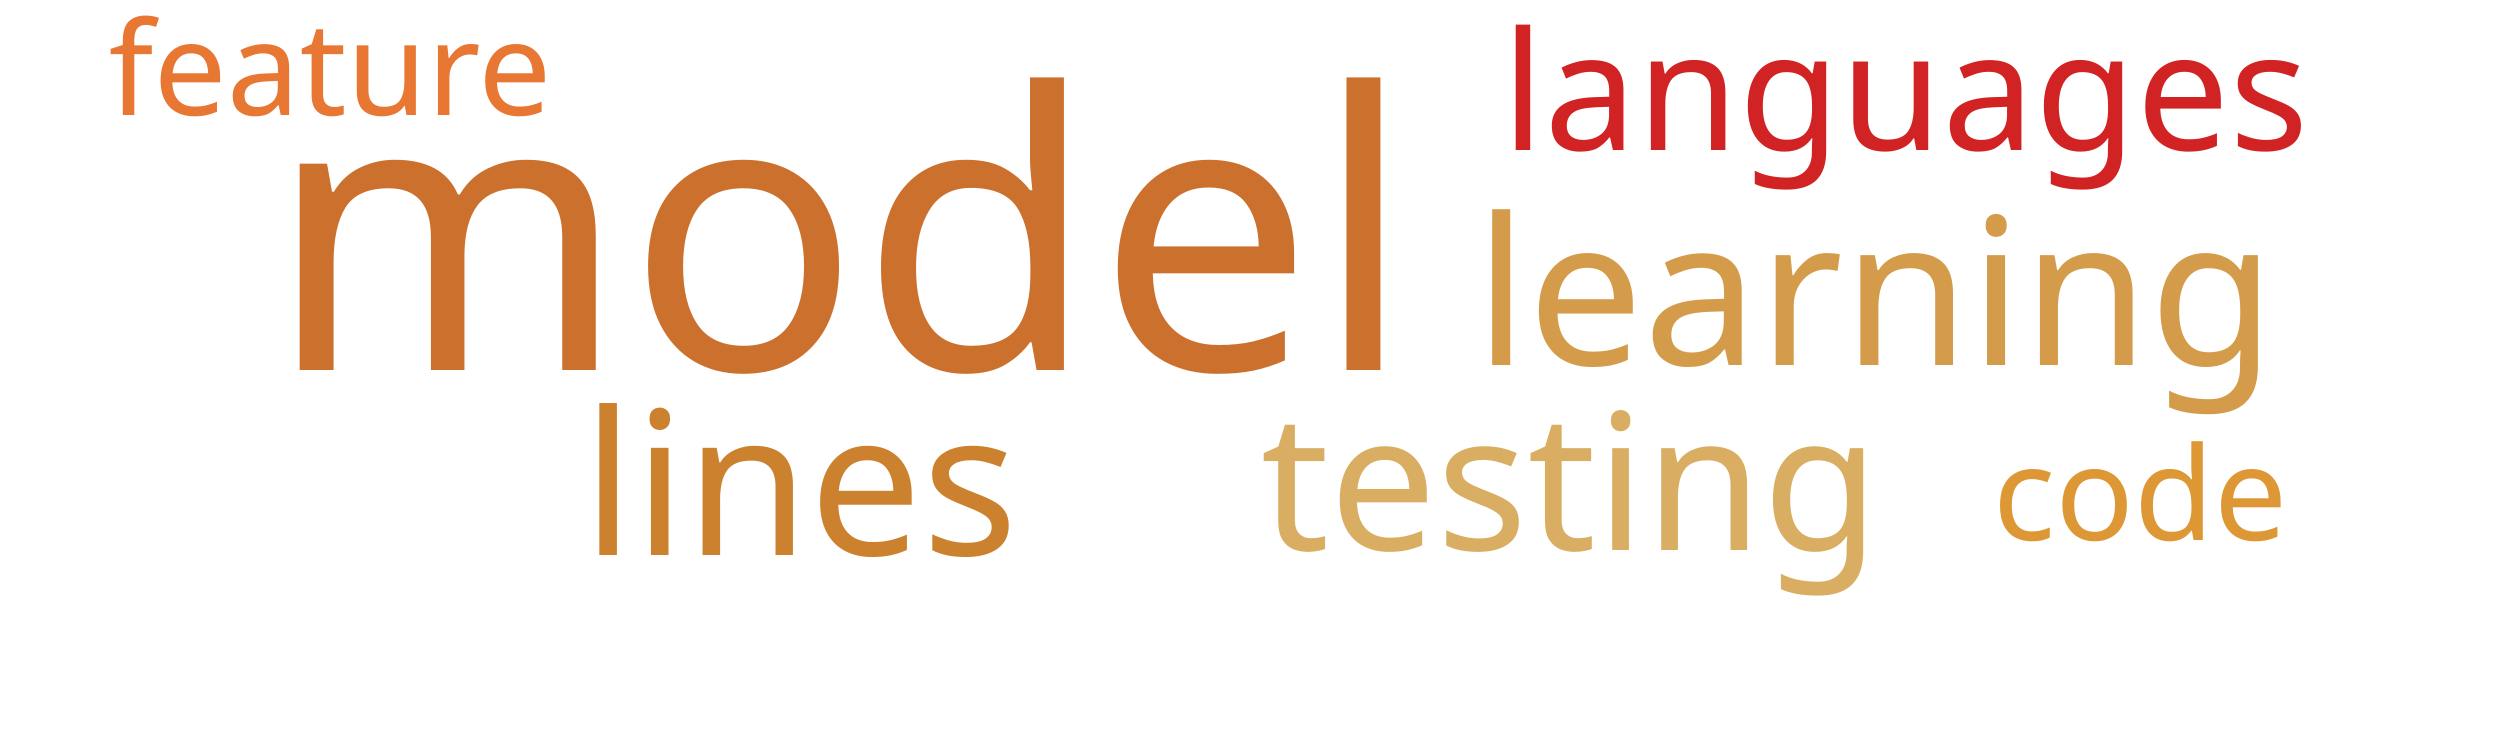
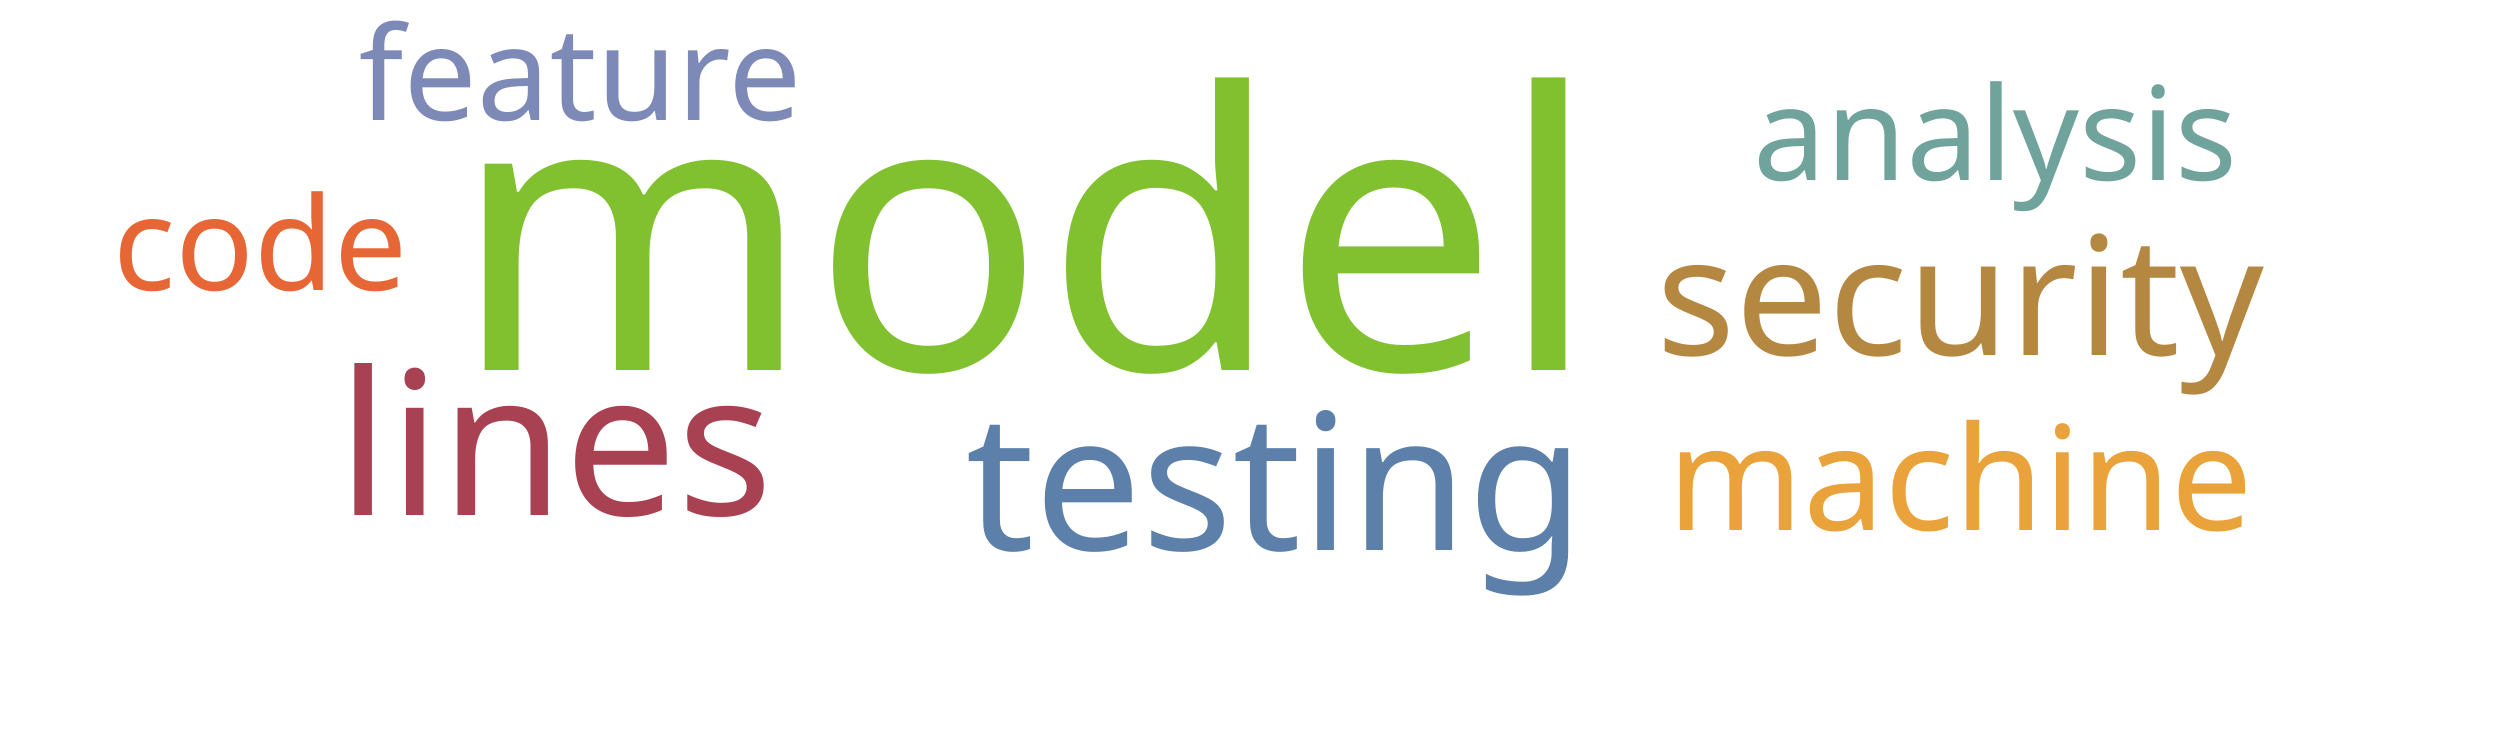
<svg xmlns="http://www.w3.org/2000/svg" width="500" height="150">
  <g transform="translate(250, 75)">
-     <text text-anchor="middle" style="font-family: Impact; font-size: 77px; fill: #cb702d" transform="translate(-82,-1)rotate(0)">model</text>
-     <text text-anchor="middle" style="font-family: Impact; font-size: 41px; fill: #d49c4a" transform="translate(125,-2)rotate(0)">learning</text>
-     <text text-anchor="middle" style="font-family: Impact; font-size: 40px; fill: #cc812f" transform="translate(-90,36)rotate(0)">lines</text>
-     <text text-anchor="middle" style="font-family: Impact; font-size: 38px; fill: #d9ae63" transform="translate(64,35)rotate(0)">testing</text>
-     <text text-anchor="middle" style="font-family: Impact; font-size: 33px; fill: #d12323" transform="translate(131,-45)rotate(0)">languages</text>
-     <text text-anchor="middle" style="font-family: Impact; font-size: 26px; fill: #e87733" transform="translate(-184,-52)rotate(0)">feature</text>
-     <text text-anchor="middle" style="font-family: Impact; font-size: 26px; fill: #dd9735" transform="translate(178,33)rotate(0)">code</text>
+     <text text-anchor="middle" style="font-family: Impact; font-size: 77px; fill: #81c130" transform="translate(-45,-1)rotate(0)">model</text>
+     <text text-anchor="middle" style="font-family: Impact; font-size: 40px; fill: #a84152" transform="translate(-139,28)rotate(0)">lines</text>
+     <text text-anchor="middle" style="font-family: Impact; font-size: 38px; fill: #5c80aa" transform="translate(5,35)rotate(0)">testing</text>
+     <text text-anchor="middle" style="font-family: Impact; font-size: 33px; fill: #b58842" transform="translate(142,-4)rotate(0)">security</text>
+     <text text-anchor="middle" style="font-family: Impact; font-size: 29px; fill: #eaa23b" transform="translate(142,31)rotate(0)">machine</text>
+     <text text-anchor="middle" style="font-family: Impact; font-size: 26px; fill: #6fa39c" transform="translate(149,-39)rotate(0)">analysis</text>
+     <text text-anchor="middle" style="font-family: Impact; font-size: 26px; fill: #7d89b7" transform="translate(-134,-51)rotate(0)">feature</text>
+     <text text-anchor="middle" style="font-family: Impact; font-size: 26px; fill: #e76635" transform="translate(-198,-17)rotate(0)">code</text>
  </g>
</svg>
